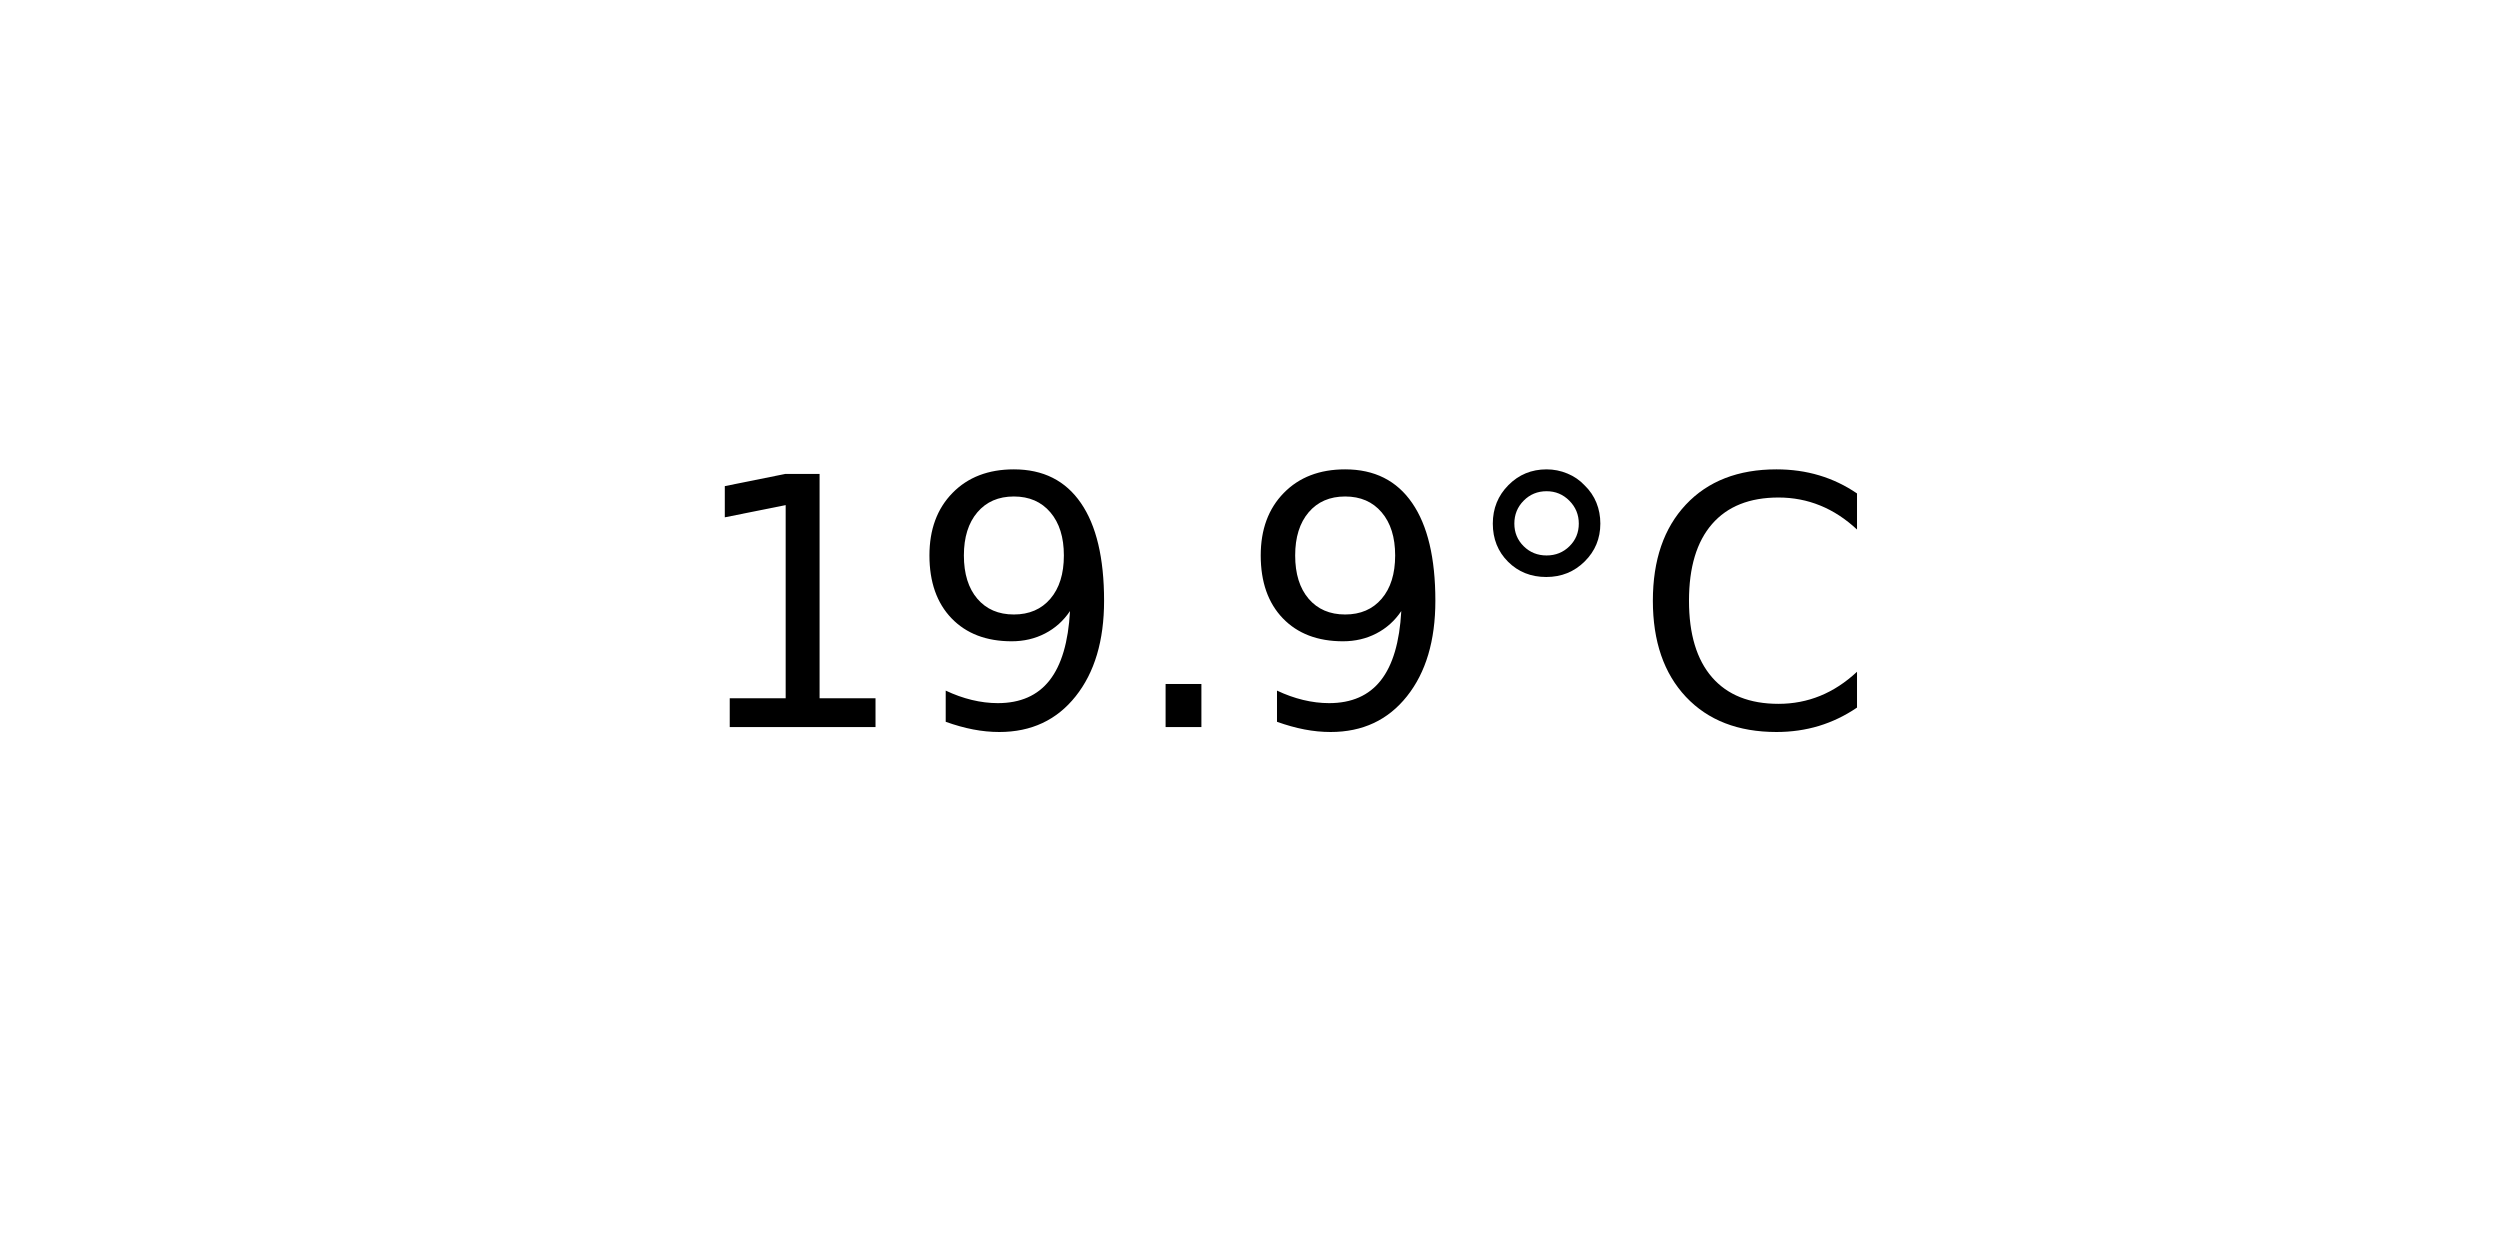
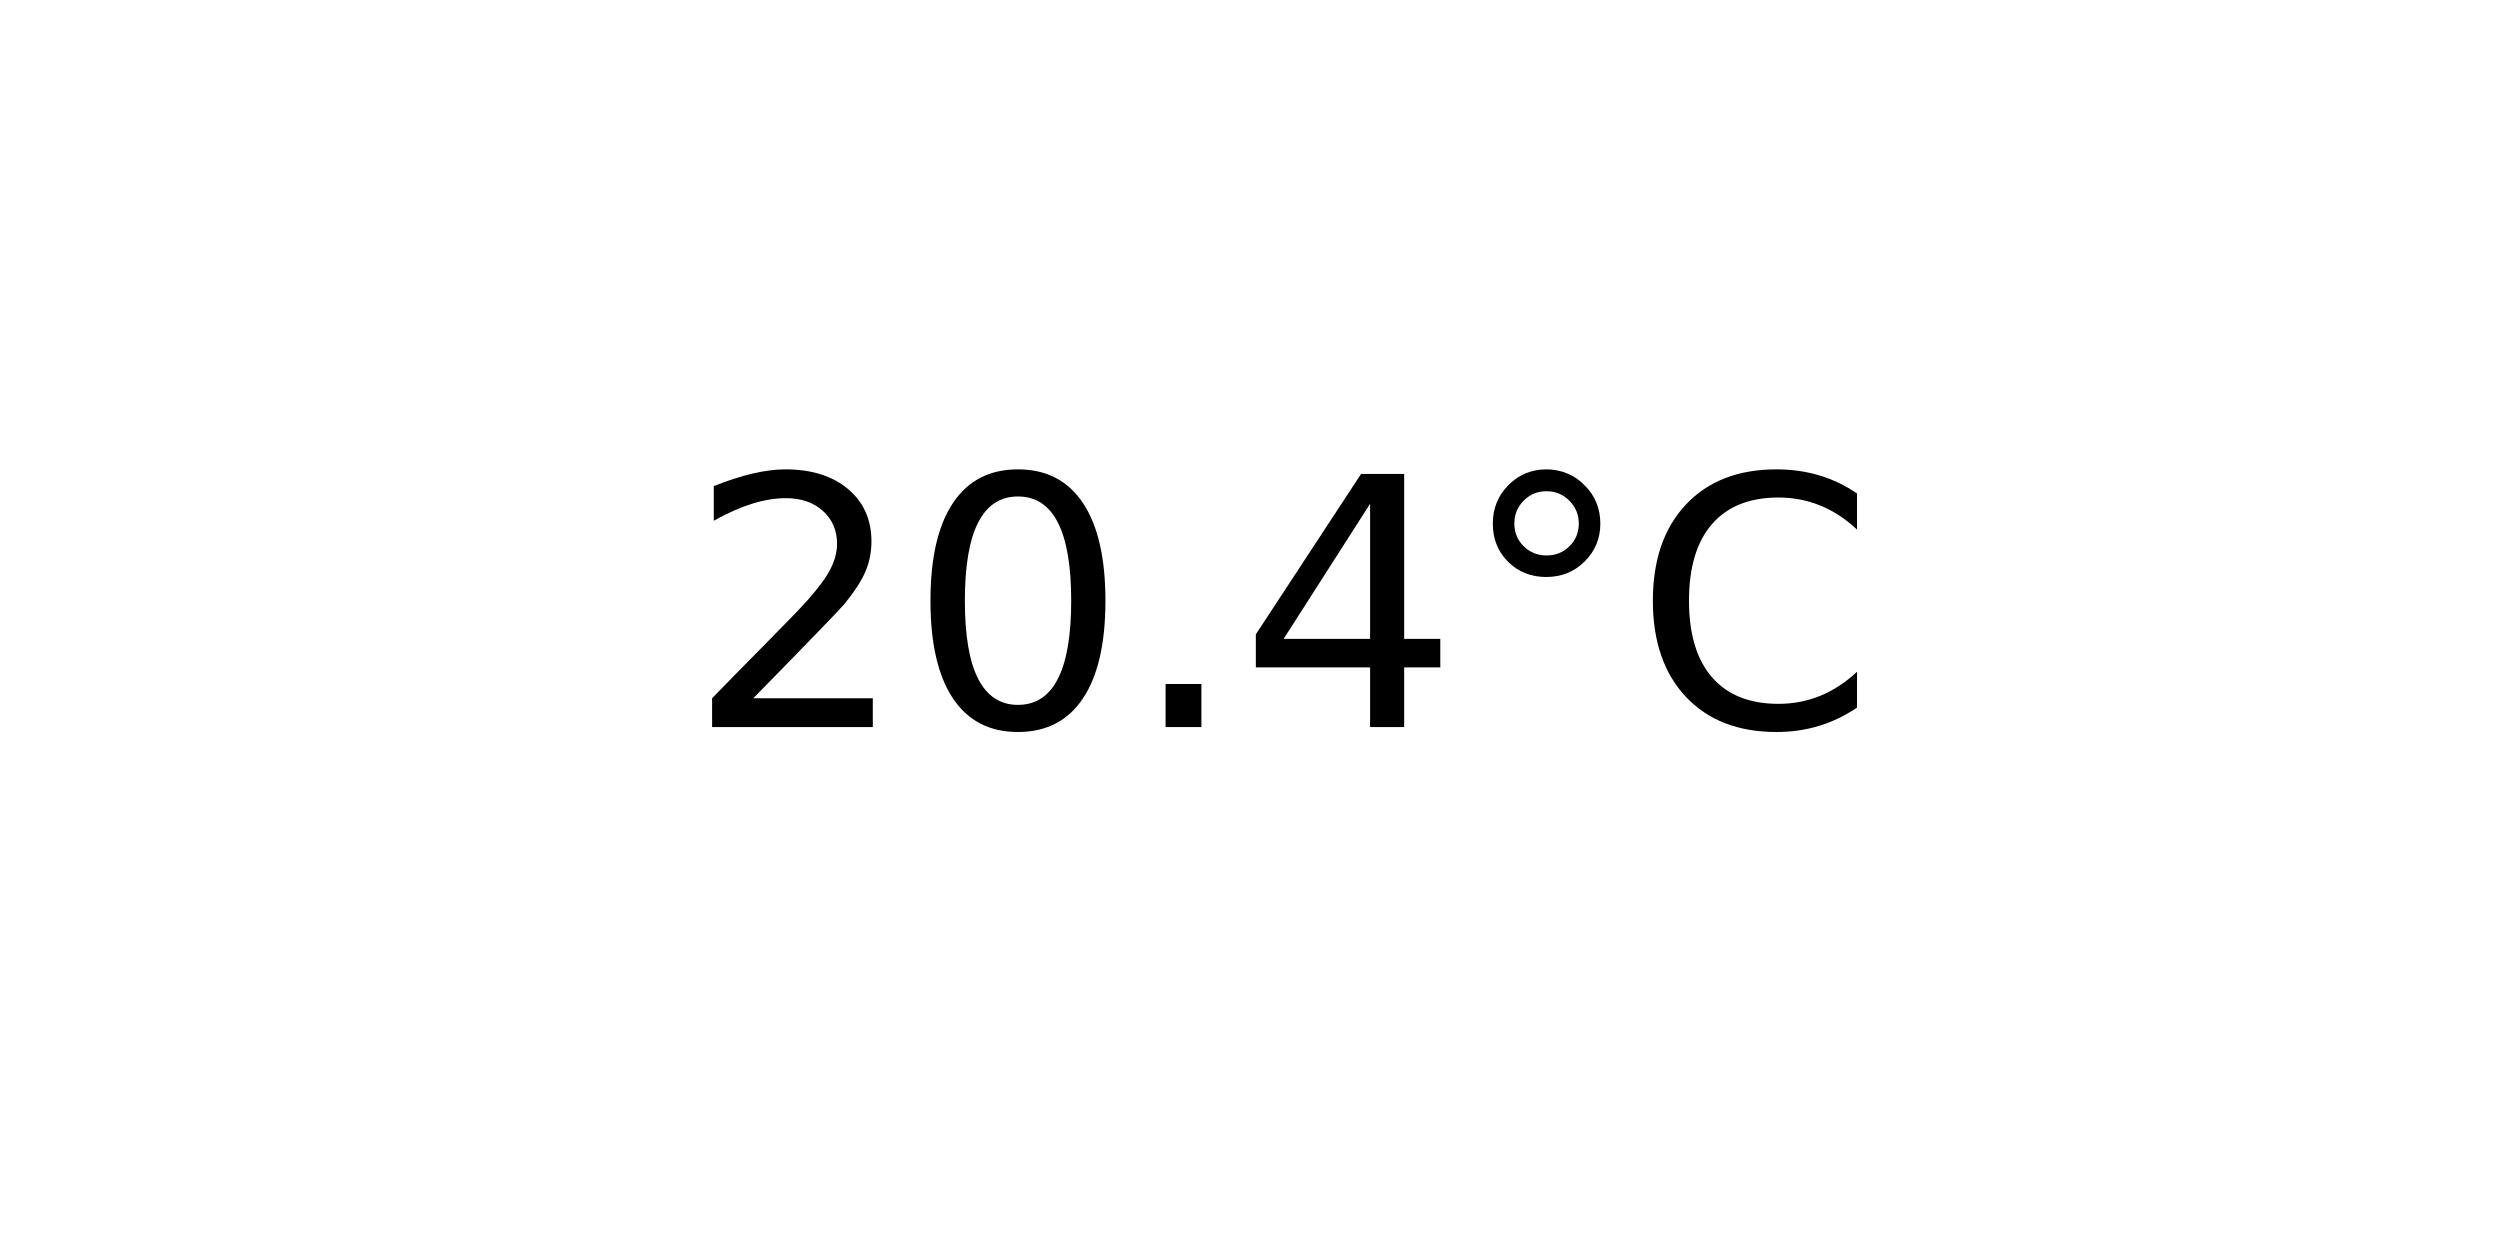
<svg xmlns="http://www.w3.org/2000/svg" xmlns:xlink="http://www.w3.org/1999/xlink" width="72pt" height="36pt" viewBox="0 0 72 36" version="1.1">
  <defs>
    <style type="text/css">*{stroke-linejoin: round; stroke-linecap: butt}</style>
  </defs>
  <g id="figure_1">
    <g id="axes_1">
      <g id="text_1">
        <g transform="translate(19.77578 20.93937) scale(0.1 -0.1)">
          <defs>
-             <path id="DejaVuSans-31" d="M 794 531  L 1825 531  L 1825 4091  L 703 3866  L 703 4441  L 1819 4666  L 2450 4666  L 2450 531  L 3481 531  L 3481 0  L 794 0  L 794 531  z " transform="scale(0.015625)" />
-             <path id="DejaVuSans-39" d="M 703 97  L 703 672  Q 941 559 1184 500  Q 1428 441 1663 441  Q 2288 441 2617 861  Q 2947 1281 2994 2138  Q 2813 1869 2534 1725  Q 2256 1581 1919 1581  Q 1219 1581 811 2004  Q 403 2428 403 3163  Q 403 3881 828 4315  Q 1253 4750 1959 4750  Q 2769 4750 3195 4129  Q 3622 3509 3622 2328  Q 3622 1225 3098 567  Q 2575 -91 1691 -91  Q 1453 -91 1209 -44  Q 966 3 703 97  z M 1959 2075  Q 2384 2075 2632 2365  Q 2881 2656 2881 3163  Q 2881 3666 2632 3958  Q 2384 4250 1959 4250  Q 1534 4250 1286 3958  Q 1038 3666 1038 3163  Q 1038 2656 1286 2365  Q 1534 2075 1959 2075  z " transform="scale(0.015625)" />
+             <path id="DejaVuSans-32" d="M 1228 531  L 3431 531  L 3431 0  L 469 0  L 469 531  Q 828 903 1448 1529  Q 2069 2156 2228 2338  Q 2531 2678 2651 2914  Q 2772 3150 2772 3378  Q 2772 3750 2511 3984  Q 2250 4219 1831 4219  Q 1534 4219 1204 4116  Q 875 4013 500 3803  L 500 4441  Q 881 4594 1212 4672  Q 1544 4750 1819 4750  Q 2544 4750 2975 4387  Q 3406 4025 3406 3419  Q 3406 3131 3298 2873  Q 3191 2616 2906 2266  Q 2828 2175 2409 1742  Q 1991 1309 1228 531  z " transform="scale(0.015625)" />
+             <path id="DejaVuSans-30" d="M 2034 4250  Q 1547 4250 1301 3770  Q 1056 3291 1056 2328  Q 1056 1369 1301 889  Q 1547 409 2034 409  Q 2525 409 2770 889  Q 3016 1369 3016 2328  Q 3016 3291 2770 3770  Q 2525 4250 2034 4250  z M 2034 4750  Q 2819 4750 3233 4129  Q 3647 3509 3647 2328  Q 3647 1150 3233 529  Q 2819 -91 2034 -91  Q 1250 -91 836 529  Q 422 1150 422 2328  Q 422 3509 836 4129  Q 1250 4750 2034 4750  z " transform="scale(0.015625)" />
            <path id="DejaVuSans-2e" d="M 684 794  L 1344 794  L 1344 0  L 684 0  L 684 794  z " transform="scale(0.015625)" />
+             <path id="DejaVuSans-34" d="M 2419 4116  L 825 1625  L 2419 1625  L 2419 4116  z M 2253 4666  L 3047 4666  L 3047 1625  L 3713 1625  L 3713 1100  L 3047 1100  L 3047 0  L 2419 0  L 2419 1100  L 313 1100  L 313 1709  L 2253 4666  z " transform="scale(0.015625)" />
            <path id="DejaVuSans-b0" d="M 1600 4347  Q 1350 4347 1178 4173  Q 1006 4000 1006 3750  Q 1006 3503 1178 3333  Q 1350 3163 1600 3163  Q 1850 3163 2022 3333  Q 2194 3503 2194 3750  Q 2194 3997 2020 4172  Q 1847 4347 1600 4347  z M 1600 4750  Q 1800 4750 1984 4673  Q 2169 4597 2303 4453  Q 2447 4313 2519 4134  Q 2591 3956 2591 3750  Q 2591 3338 2302 3052  Q 2013 2766 1594 2766  Q 1172 2766 890 3047  Q 609 3328 609 3750  Q 609 4169 896 4459  Q 1184 4750 1600 4750  z " transform="scale(0.015625)" />
            <path id="DejaVuSans-43" d="M 4122 4306  L 4122 3641  Q 3803 3938 3442 4084  Q 3081 4231 2675 4231  Q 1875 4231 1450 3742  Q 1025 3253 1025 2328  Q 1025 1406 1450 917  Q 1875 428 2675 428  Q 3081 428 3442 575  Q 3803 722 4122 1019  L 4122 359  Q 3791 134 3420 21  Q 3050 -91 2638 -91  Q 1578 -91 968 557  Q 359 1206 359 2328  Q 359 3453 968 4101  Q 1578 4750 2638 4750  Q 3056 4750 3426 4639  Q 3797 4528 4122 4306  z " transform="scale(0.015625)" />
          </defs>
-           <use xlink:href="#DejaVuSans-31" />
-           <use xlink:href="#DejaVuSans-39" x="63.623" />
+           <use xlink:href="#DejaVuSans-32" />
+           <use xlink:href="#DejaVuSans-30" x="63.623" />
          <use xlink:href="#DejaVuSans-2e" x="127.246" />
-           <use xlink:href="#DejaVuSans-39" x="159.033" />
+           <use xlink:href="#DejaVuSans-34" x="159.033" />
          <use xlink:href="#DejaVuSans-b0" x="222.656" />
          <use xlink:href="#DejaVuSans-43" x="272.656" />
        </g>
      </g>
    </g>
  </g>
</svg>
